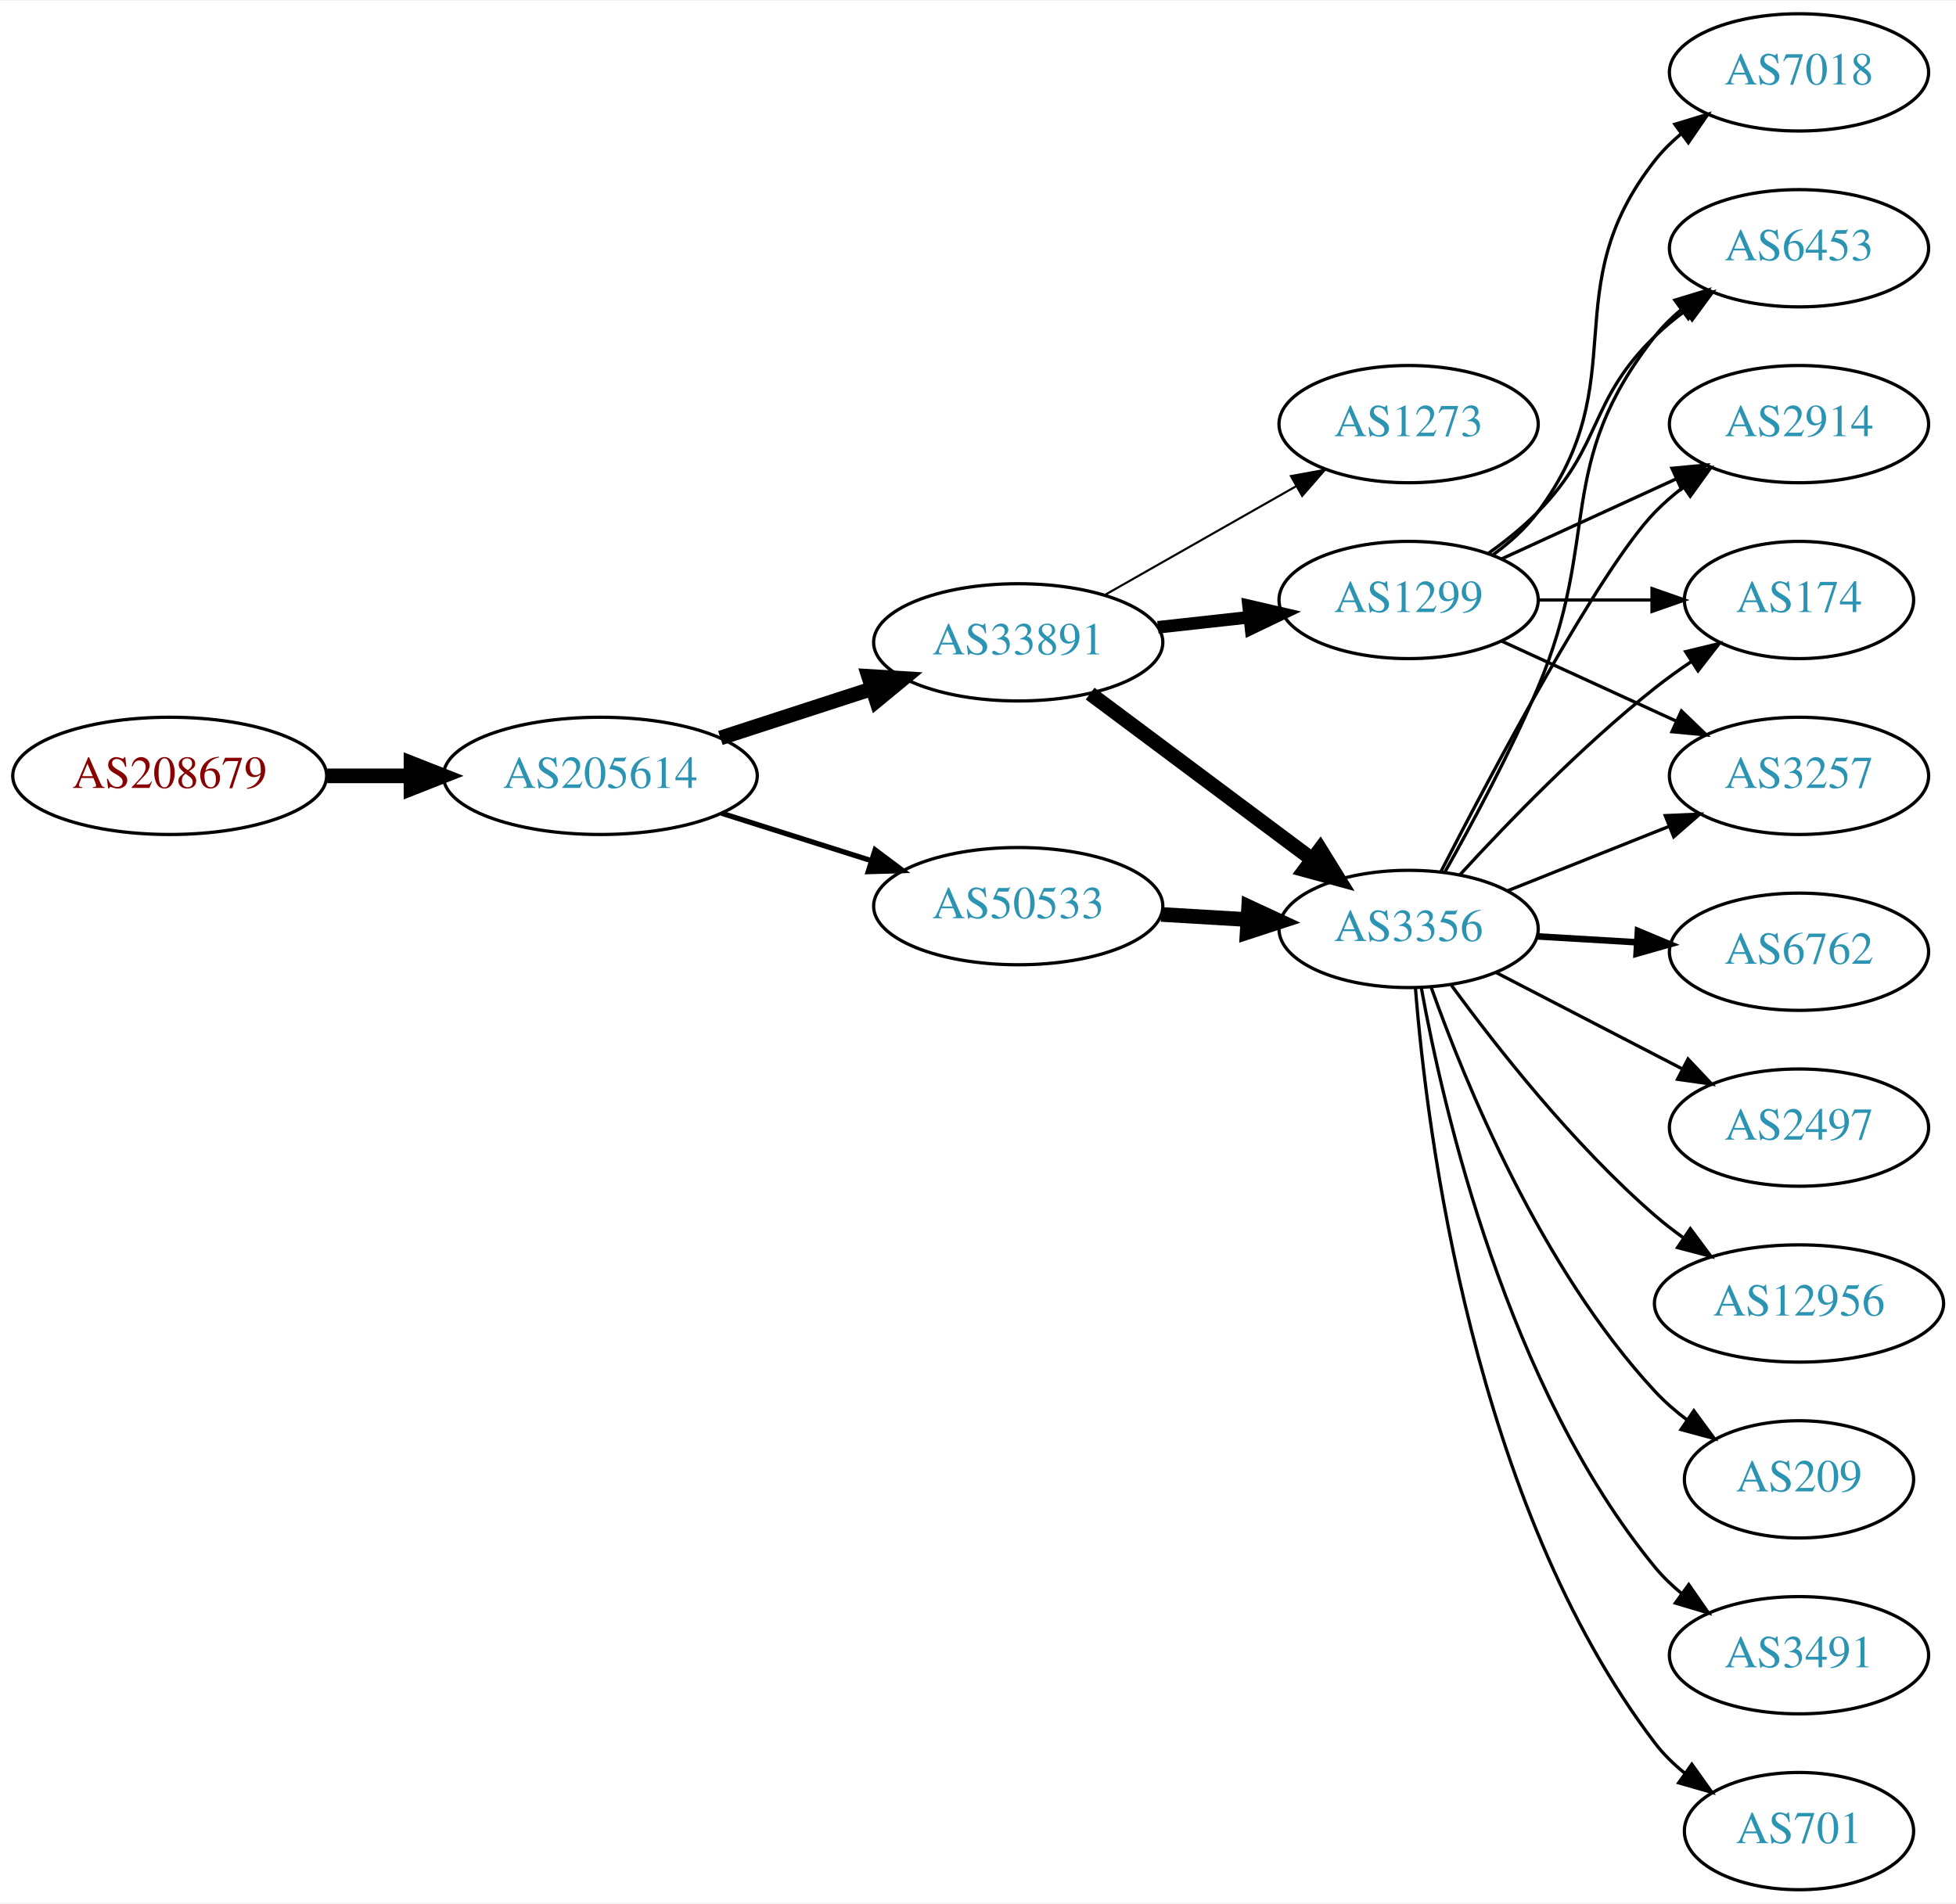
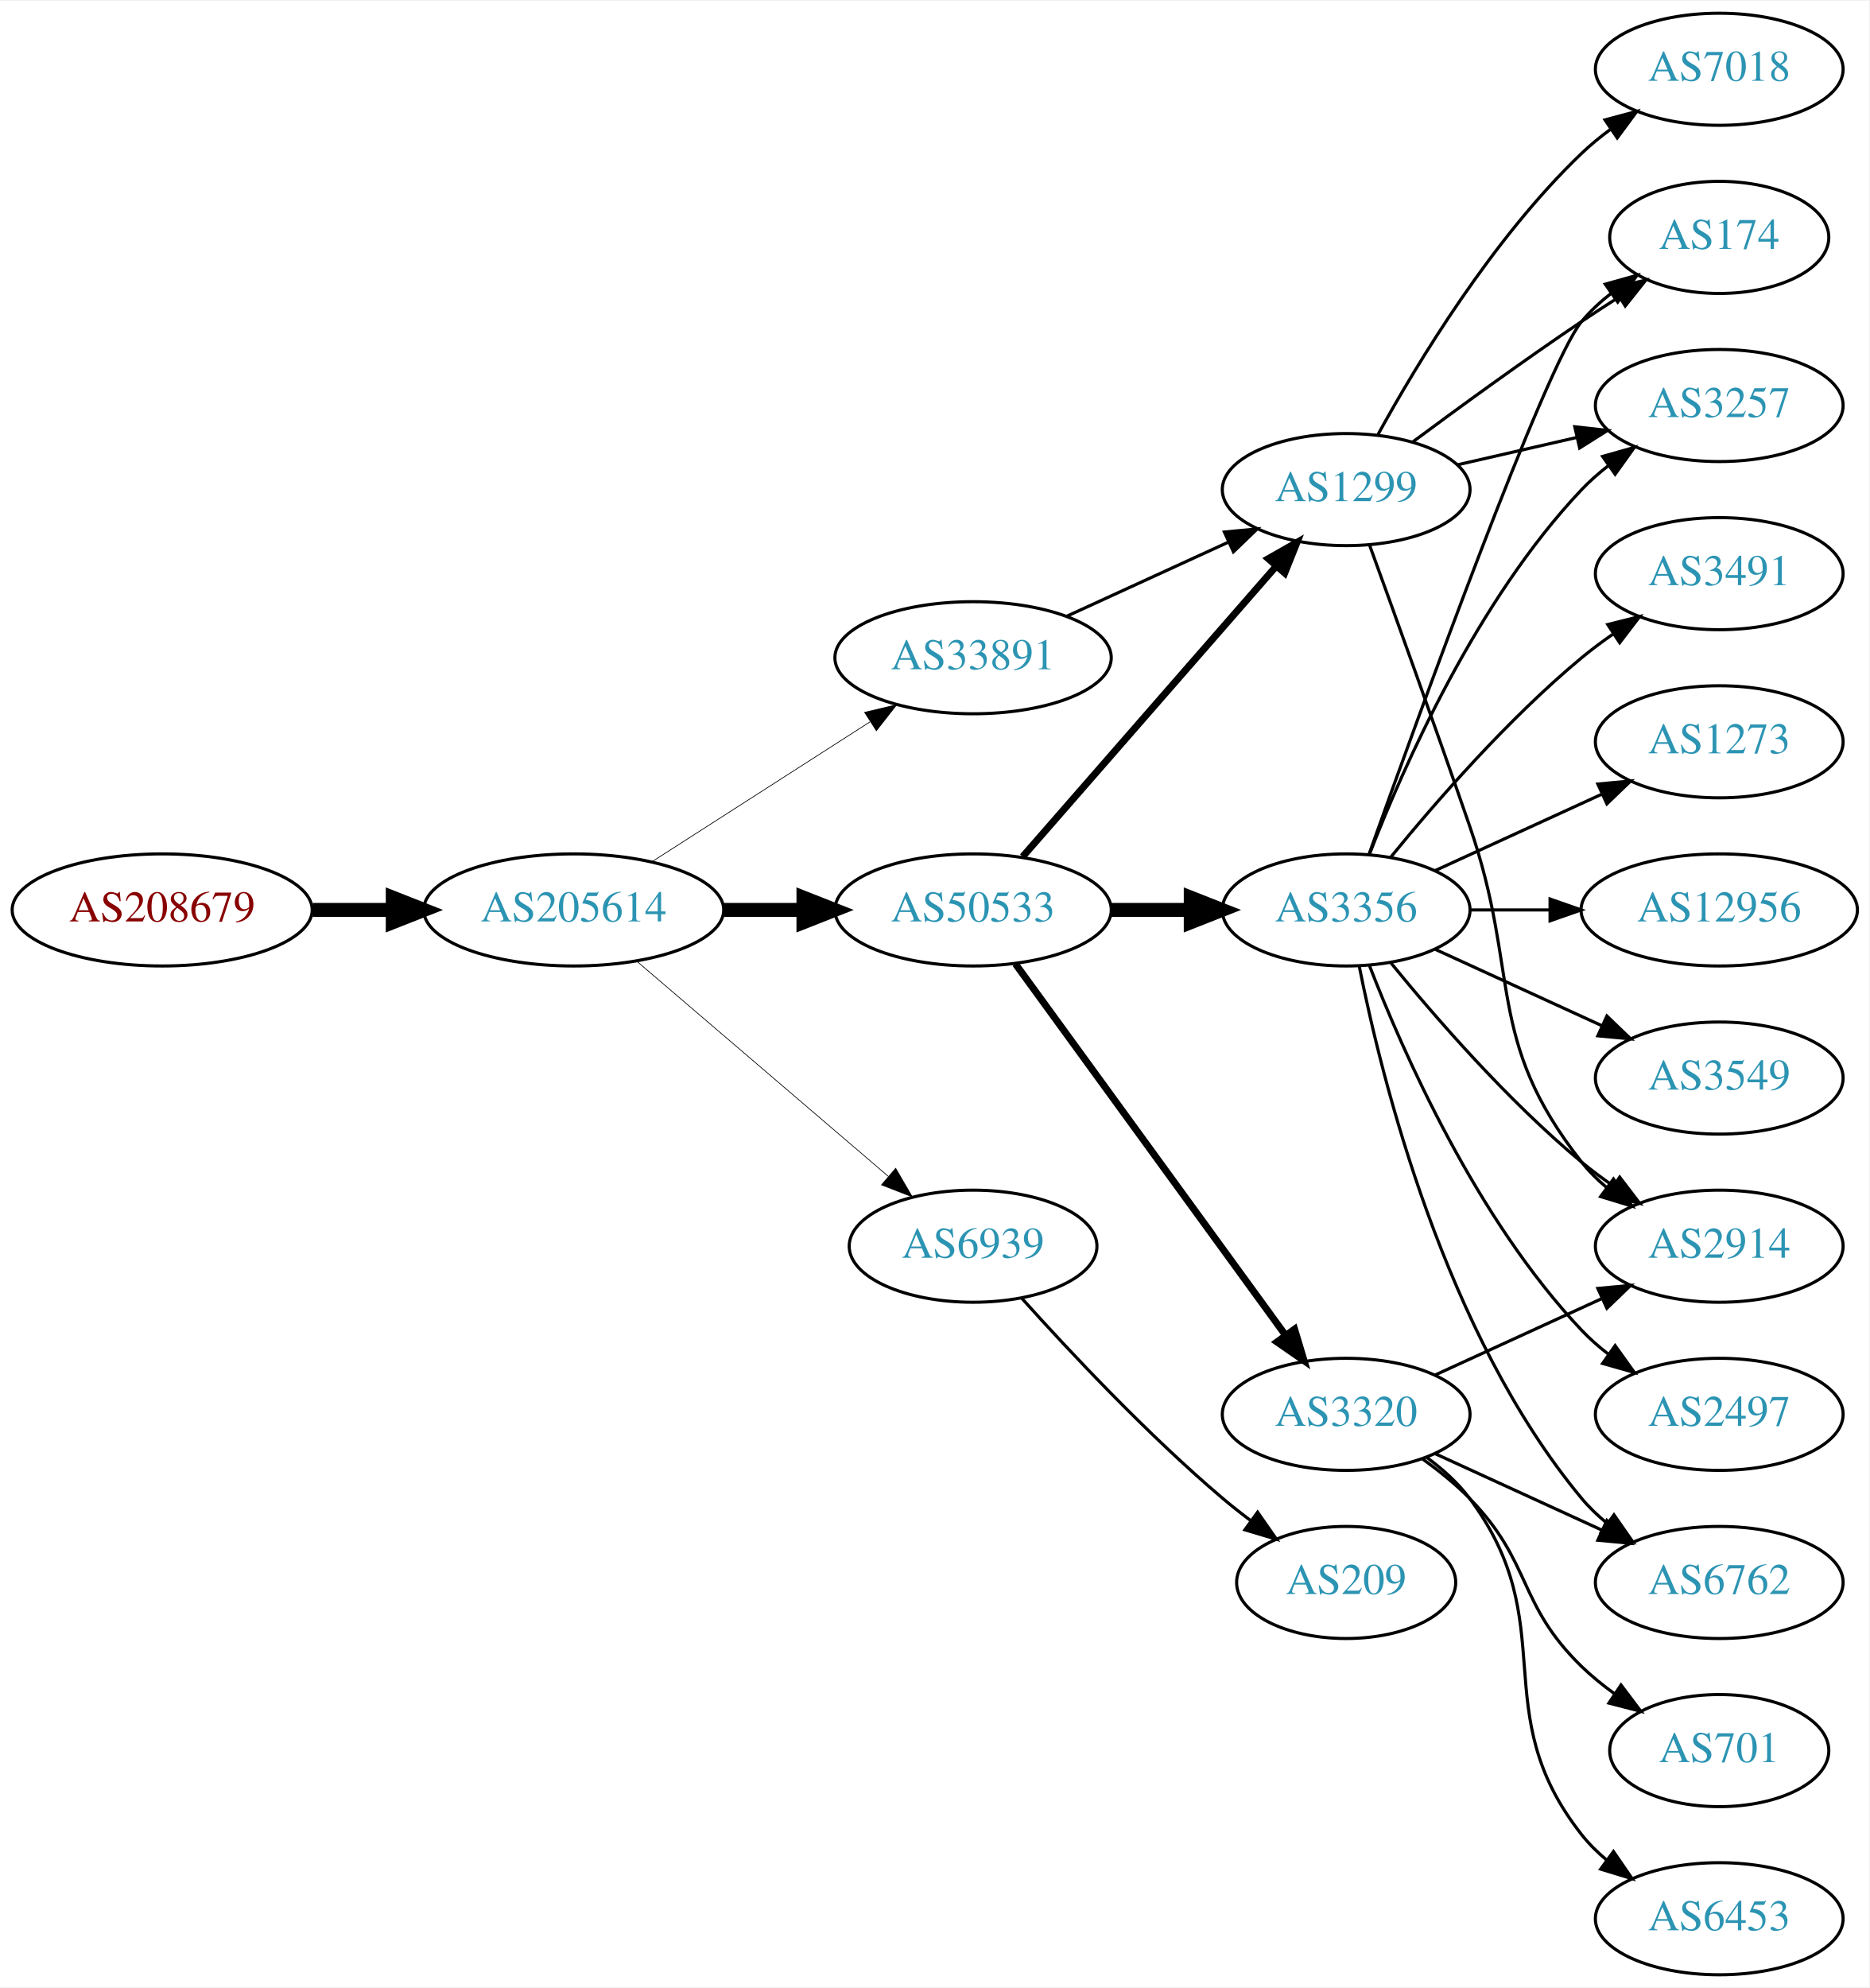
- <svg xmlns="http://www.w3.org/2000/svg" xmlns:xlink="http://www.w3.org/1999/xlink" width="600pt" height="584pt" viewBox="0.00 0.00 600.46 584.00">
-   <g id="graph0" class="graph" transform="scale(1 1) rotate(0) translate(4 580)">
-     <polygon fill="white" stroke="none" points="-4,4 -4,-580 596.46,-580 596.46,4 -4,4" />
+ <svg xmlns="http://www.w3.org/2000/svg" xmlns:xlink="http://www.w3.org/1999/xlink" width="600pt" height="638pt" viewBox="0.00 0.00 600.46 638.00">
+   <g id="graph0" class="graph" transform="scale(1 1) rotate(0) translate(4 634)">
+     <polygon fill="white" stroke="none" points="-4,4 -4,-634 596.46,-634 596.46,4 -4,4" />
    <g id="node1" class="node">
      <g id="a_node1">
        <a xlink:href="/asn/208679" xlink:title="AS208679 ~ ML11 systems &amp; services GmbH [AT]">
          <ellipse fill="#ffffff" stroke="black" cx="48.096" cy="-342" rx="48.192" ry="18" />
          <text text-anchor="middle" x="48.096" y="-338.3" font-family="Times,serif" font-size="14.00" fill="#880000">AS208679</text>
        </a>
      </g>
    </g>
    <g id="node2" class="node">
      <g id="a_node2">
        <a xlink:href="/asn/205614" xlink:title="AS205614 ~ Medialine EuroTrade AG [DE]">
          <ellipse fill="#ffffff" stroke="black" cx="180.287" cy="-342" rx="48.192" ry="18" />
          <text text-anchor="middle" x="180.287" y="-338.3" font-family="Times,serif" font-size="14.00" fill="#2c94b3">AS205614</text>
        </a>
      </g>
    </g>
    <g id="edge1" class="edge">
      <path fill="none" stroke="black" stroke-width="4.5" d="M96.466,-342C104.736,-342 113.42,-342 121.924,-342" />
      <polygon fill="black" stroke="black" stroke-width="4.5" points="122.17,-345.938 132.17,-342 122.17,-338.063 122.17,-345.938" />
    </g>
    <g id="node3" class="node">
      <g id="a_node3">
-         <a xlink:href="/asn/33891" xlink:title="AS33891 ~ CORE-BACKBONE GMBH GLOBAL NETWORK [DE]">
-           <ellipse fill="#ffffff" stroke="black" cx="308.579" cy="-383" rx="44.393" ry="18" />
-           <text text-anchor="middle" x="308.579" y="-379.3" font-family="Times,serif" font-size="14.00" fill="#2c94b3">AS33891</text>
+         <a xlink:href="/asn/50533" xlink:title="AS50533 ~ ITENOS GmbH [DE]">
+           <ellipse fill="#ffffff" stroke="black" cx="308.579" cy="-342" rx="44.393" ry="18" />
+           <text text-anchor="middle" x="308.579" y="-338.3" font-family="Times,serif" font-size="14.00" fill="#2c94b3">AS50533</text>
        </a>
      </g>
    </g>
    <g id="edge2" class="edge">
-       <path fill="none" stroke="black" stroke-width="4.5" d="M217.14,-353.639C231.616,-358.339 248.463,-363.808 263.665,-368.744" />
-       <polygon fill="black" stroke="black" stroke-width="4.5" points="262.649,-372.554 273.377,-371.896 265.081,-365.063 262.649,-372.554" />
+       <path fill="none" stroke="black" stroke-width="4.5" d="M228.673,-342C236.933,-342 245.578,-342 253.99,-342" />
+       <polygon fill="black" stroke="black" stroke-width="4.5" points="254.096,-345.938 264.096,-342 254.096,-338.063 254.096,-345.938" />
    </g>
    <g id="node4" class="node">
      <g id="a_node4">
-         <a xlink:href="/asn/50533" xlink:title="AS50533 ~ ITENOS GmbH [DE]">
-           <ellipse fill="#ffffff" stroke="black" cx="308.579" cy="-302" rx="44.393" ry="18" />
-           <text text-anchor="middle" x="308.579" y="-298.3" font-family="Times,serif" font-size="14.00" fill="#2c94b3">AS50533</text>
+         <a xlink:href="/asn/6939" xlink:title="AS6939 ~ Hurricane Electric LLC [US]">
+           <ellipse fill="#ffffff" stroke="black" cx="308.579" cy="-234" rx="39.794" ry="18" />
+           <text text-anchor="middle" x="308.579" y="-230.3" font-family="Times,serif" font-size="14.00" fill="#2c94b3">AS6939</text>
        </a>
      </g>
    </g>
    <g id="edge3" class="edge">
-       <path fill="none" stroke="black" stroke-width="1.607" d="M217.477,-330.538C231.827,-325.993 248.464,-320.723 263.506,-315.959" />
-       <polygon fill="black" stroke="black" stroke-width="1.607" points="264.645,-319.27 273.121,-312.914 262.531,-312.597 264.645,-319.27" />
+       <path fill="none" stroke="black" stroke-width="0.225" d="M200.468,-325.597C222.043,-307.148 257.21,-277.074 281.323,-256.453" />
+       <polygon fill="black" stroke="black" stroke-width="0.225" points="283.716,-259.012 289.042,-249.852 279.167,-253.692 283.716,-259.012" />
    </g>
    <g id="node5" class="node">
      <g id="a_node5">
-         <a xlink:href="/asn/1299" xlink:title="AS1299 ~ Telia Carrier [EU]">
-           <ellipse fill="#ffffff" stroke="black" cx="428.422" cy="-396" rx="39.794" ry="18" />
-           <text text-anchor="middle" x="428.422" y="-392.3" font-family="Times,serif" font-size="14.00" fill="#2c94b3">AS1299</text>
+         <a xlink:href="/asn/33891" xlink:title="AS33891 ~ CORE-BACKBONE GMBH GLOBAL NETWORK [DE]">
+           <ellipse fill="#ffffff" stroke="black" cx="308.579" cy="-423" rx="44.393" ry="18" />
+           <text text-anchor="middle" x="308.579" y="-419.3" font-family="Times,serif" font-size="14.00" fill="#2c94b3">AS33891</text>
        </a>
      </g>
    </g>
    <g id="edge4" class="edge">
-       <path fill="none" stroke="black" stroke-width="3.857" d="M351.458,-387.62C360.494,-388.617 370.116,-389.678 379.367,-390.699" />
-       <polygon fill="black" stroke="black" stroke-width="3.857" points="379.28,-394.21 389.604,-391.828 380.048,-387.253 379.28,-394.21" />
+       <path fill="none" stroke="black" stroke-width="0.225" d="M205.339,-357.426C225.216,-370.174 253.612,-388.387 275.437,-402.385" />
+       <polygon fill="black" stroke="black" stroke-width="0.225" points="273.737,-405.453 284.044,-407.905 277.516,-399.561 273.737,-405.453" />
    </g>
    <g id="node6" class="node">
      <g id="a_node6">
-         <a xlink:href="/asn/1273" xlink:title="AS1273 ~ Vodafone Group PLC [EU]">
-           <ellipse fill="#ffffff" stroke="black" cx="428.422" cy="-450" rx="39.794" ry="18" />
-           <text text-anchor="middle" x="428.422" y="-446.3" font-family="Times,serif" font-size="14.00" fill="#2c94b3">AS1273</text>
+         <a xlink:href="/asn/3356" xlink:title="AS3356 ~ Level 3 Parent, LLC [US]">
+           <ellipse fill="#ffffff" stroke="black" cx="428.422" cy="-342" rx="39.794" ry="18" />
+           <text text-anchor="middle" x="428.422" y="-338.3" font-family="Times,serif" font-size="14.00" fill="#2c94b3">AS3356</text>
        </a>
      </g>
    </g>
    <g id="edge5" class="edge">
-       <path fill="none" stroke="black" stroke-width="0.643" d="M335.149,-397.538C352.368,-407.328 375.254,-420.34 393.925,-430.955" />
-       <polygon fill="black" stroke="black" stroke-width="0.643" points="392.286,-434.05 402.709,-435.95 395.746,-427.964 392.286,-434.05" />
+       <path fill="none" stroke="black" stroke-width="4.5" d="M352.79,-342C361.103,-342 369.865,-342 378.348,-342" />
+       <polygon fill="black" stroke="black" stroke-width="4.5" points="378.506,-345.938 388.506,-342 378.506,-338.063 378.506,-345.938" />
    </g>
    <g id="node7" class="node">
      <g id="a_node7">
-         <a xlink:href="/asn/3356" xlink:title="AS3356 ~ Level 3 Parent, LLC [US]">
-           <ellipse fill="#ffffff" stroke="black" cx="428.422" cy="-295" rx="39.794" ry="18" />
-           <text text-anchor="middle" x="428.422" y="-291.3" font-family="Times,serif" font-size="14.00" fill="#2c94b3">AS3356</text>
+         <a xlink:href="/asn/3320" xlink:title="AS3320 ~ DTAG [DE]">
+           <ellipse fill="#ffffff" stroke="black" cx="428.422" cy="-180" rx="39.794" ry="18" />
+           <text text-anchor="middle" x="428.422" y="-176.3" font-family="Times,serif" font-size="14.00" fill="#2c94b3">AS3320</text>
        </a>
      </g>
    </g>
    <g id="edge6" class="edge">
-       <path fill="none" stroke="black" stroke-width="4.5" d="M330.647,-367.267C349.615,-353.102 377.661,-332.159 398.683,-316.46" />
-       <polygon fill="black" stroke="black" stroke-width="4.5" points="401.274,-319.44 406.931,-310.302 396.562,-313.13 401.274,-319.44" />
-     </g>
-     <g id="edge22" class="edge">
-       <path fill="none" stroke="black" stroke-width="4.5" d="M352.456,-299.453C361.065,-298.942 370.168,-298.401 378.951,-297.879" />
-       <polygon fill="black" stroke="black" stroke-width="4.5" points="379.317,-301.802 389.066,-297.278 378.85,-293.941 379.317,-301.802" />
+       <path fill="none" stroke="black" stroke-width="2.25" d="M322.19,-324.663C343.011,-296.04 384.673,-238.767 408.862,-205.514" />
+       <polygon fill="black" stroke="black" stroke-width="2.25" points="411.849,-207.358 414.901,-197.212 406.188,-203.24 411.849,-207.358" />
    </g>
    <g id="node8" class="node">
      <g id="a_node8">
-         <a xlink:href="/asn/3257" xlink:title="AS3257 ~ GTT [DE]">
-           <ellipse fill="#ffffff" stroke="black" cx="548.264" cy="-342" rx="39.794" ry="18" />
-           <text text-anchor="middle" x="548.264" y="-338.3" font-family="Times,serif" font-size="14.00" fill="#2c94b3">AS3257</text>
+         <a xlink:href="/asn/1299" xlink:title="AS1299 ~ Telia Carrier [EU]">
+           <ellipse fill="#ffffff" stroke="black" cx="428.422" cy="-477" rx="39.794" ry="18" />
+           <text text-anchor="middle" x="428.422" y="-473.3" font-family="Times,serif" font-size="14.00" fill="#2c94b3">AS1299</text>
        </a>
      </g>
    </g>
    <g id="edge7" class="edge">
-       <path fill="none" stroke="black" d="M457.05,-383.339C473.007,-376.027 493.278,-366.739 510.561,-358.819" />
-       <polygon fill="black" stroke="black" points="512.175,-361.929 519.808,-354.581 509.259,-355.565 512.175,-361.929" />
+       <path fill="none" stroke="black" stroke-width="2.25" d="M324.504,-359.098C345.046,-382.631 382.165,-425.155 405.762,-452.187" />
+       <polygon fill="black" stroke="black" stroke-width="2.25" points="403.405,-454.809 412.618,-460.041 408.679,-450.206 403.405,-454.809" />
+     </g>
+     <g id="node18" class="node">
+       <g id="a_node18">
+         <a xlink:href="/asn/209" xlink:title="AS209 ~ CenturyLink Communications, LLC [US]">
+           <ellipse fill="#ffffff" stroke="black" cx="428.422" cy="-126" rx="35.194" ry="18" />
+           <text text-anchor="middle" x="428.422" y="-122.3" font-family="Times,serif" font-size="14.00" fill="#2c94b3">AS209</text>
+         </a>
+       </g>
+     </g>
+     <g id="edge17" class="edge">
+       <path fill="none" stroke="black" d="M324.225,-217.275C339.526,-200.235 364.623,-173.477 388.775,-153 391.627,-150.582 394.692,-148.167 397.804,-145.831" />
+       <polygon fill="black" stroke="black" points="399.977,-148.578 406.032,-139.884 395.877,-142.905 399.977,-148.578" />
+     </g>
+     <g id="edge26" class="edge">
+       <path fill="none" stroke="black" d="M338.709,-436.348C354.32,-443.502 373.717,-452.391 390.39,-460.03" />
+       <polygon fill="black" stroke="black" points="389.293,-463.378 399.842,-464.362 392.209,-457.014 389.293,-463.378" />
    </g>
    <g id="node9" class="node">
      <g id="a_node9">
-         <a xlink:href="/asn/7018" xlink:title="AS7018 ~ AT&amp;T Services, Inc. [US]">
-           <ellipse fill="#ffffff" stroke="black" cx="548.264" cy="-558" rx="39.794" ry="18" />
-           <text text-anchor="middle" x="548.264" y="-554.3" font-family="Times,serif" font-size="14.00" fill="#2c94b3">AS7018</text>
+         <a xlink:href="/asn/3257" xlink:title="AS3257 ~ GTT [DE]">
+           <ellipse fill="#ffffff" stroke="black" cx="548.264" cy="-504" rx="39.794" ry="18" />
+           <text text-anchor="middle" x="548.264" y="-500.3" font-family="Times,serif" font-size="14.00" fill="#2c94b3">AS3257</text>
        </a>
      </g>
    </g>
    <g id="edge8" class="edge">
-       <path fill="none" stroke="black" d="M454.352,-409.882C459.428,-413.611 464.346,-418.016 468.068,-423 498.339,-463.542 472.769,-491.246 504.068,-531 506.393,-533.953 509.137,-536.67 512.096,-539.147" />
-       <polygon fill="black" stroke="black" points="510.155,-542.064 520.293,-545.145 514.289,-536.415 510.155,-542.064" />
+       <path fill="none" stroke="black" d="M435.945,-359.994C446.695,-387.728 470.352,-441.429 504.068,-477 506.654,-479.728 509.571,-482.294 512.64,-484.677" />
+       <polygon fill="black" stroke="black" points="510.794,-487.658 520.988,-490.543 514.818,-481.93 510.794,-487.658" />
    </g>
    <g id="node10" class="node">
      <g id="a_node10">
-         <a xlink:href="/asn/6453" xlink:title="AS6453 ~ TATA COMMUNICATIONS (AMERICA) INC [US]">
-           <ellipse fill="#ffffff" stroke="black" cx="548.264" cy="-504" rx="39.794" ry="18" />
-           <text text-anchor="middle" x="548.264" y="-500.3" font-family="Times,serif" font-size="14.00" fill="#2c94b3">AS6453</text>
+         <a xlink:href="/asn/2497" xlink:title="AS2497 ~ Internet Initiative Japan Inc. [JP]">
+           <ellipse fill="#ffffff" stroke="black" cx="548.264" cy="-180" rx="39.794" ry="18" />
+           <text text-anchor="middle" x="548.264" y="-176.3" font-family="Times,serif" font-size="14.00" fill="#2c94b3">AS2497</text>
        </a>
      </g>
    </g>
    <g id="edge9" class="edge">
-       <path fill="none" stroke="black" d="M453.016,-410.389C458.272,-414.148 463.603,-418.437 468.068,-423 488.24,-443.617 483.375,-456.906 504.068,-477 506.913,-479.763 510.087,-482.386 513.387,-484.834" />
-       <polygon fill="black" stroke="black" points="511.504,-487.786 521.735,-490.538 515.453,-482.006 511.504,-487.786" />
+       <path fill="none" stroke="black" d="M435.945,-324.006C446.695,-296.272 470.352,-242.571 504.068,-207 506.654,-204.272 509.571,-201.706 512.64,-199.323" />
+       <polygon fill="black" stroke="black" points="514.818,-202.07 520.988,-193.457 510.794,-196.342 514.818,-202.07" />
    </g>
    <g id="node11" class="node">
      <g id="a_node11">
-         <a xlink:href="/asn/2914" xlink:title="AS2914 ~ NTT America, Inc. [US]">
+         <a xlink:href="/asn/3491" xlink:title="AS3491 ~ PCCW Global, Inc. [US]">
          <ellipse fill="#ffffff" stroke="black" cx="548.264" cy="-450" rx="39.794" ry="18" />
-           <text text-anchor="middle" x="548.264" y="-446.3" font-family="Times,serif" font-size="14.00" fill="#2c94b3">AS2914</text>
+           <text text-anchor="middle" x="548.264" y="-446.3" font-family="Times,serif" font-size="14.00" fill="#2c94b3">AS3491</text>
        </a>
      </g>
    </g>
    <g id="edge10" class="edge">
-       <path fill="none" stroke="black" d="M457.05,-408.661C473.007,-415.973 493.278,-425.261 510.561,-433.181" />
-       <polygon fill="black" stroke="black" points="509.259,-436.435 519.808,-437.419 512.175,-430.071 509.259,-436.435" />
+       <path fill="none" stroke="black" d="M442.841,-359.065C456.955,-376.375 480.37,-403.345 504.068,-423 507.284,-425.668 510.785,-428.27 514.355,-430.741" />
+       <polygon fill="black" stroke="black" points="512.433,-433.666 522.712,-436.236 516.279,-427.817 512.433,-433.666" />
    </g>
    <g id="node12" class="node">
      <g id="a_node12">
-         <a xlink:href="/asn/174" xlink:title="AS174 ~ Cogent Communications [US]">
-           <ellipse fill="#ffffff" stroke="black" cx="548.264" cy="-396" rx="35.194" ry="18" />
-           <text text-anchor="middle" x="548.264" y="-392.3" font-family="Times,serif" font-size="14.00" fill="#2c94b3">AS174</text>
+         <a xlink:href="/asn/6762" xlink:title="AS6762 ~ TELECOM ITALIA SPARKLE S.p.A. [IT]">
+           <ellipse fill="#ffffff" stroke="black" cx="548.264" cy="-126" rx="39.794" ry="18" />
+           <text text-anchor="middle" x="548.264" y="-122.3" font-family="Times,serif" font-size="14.00" fill="#2c94b3">AS6762</text>
        </a>
      </g>
    </g>
    <g id="edge11" class="edge">
-       <path fill="none" stroke="black" d="M468.334,-396C479.421,-396 491.58,-396 502.963,-396" />
-       <polygon fill="black" stroke="black" points="503.145,-399.5 513.145,-396 503.145,-392.5 503.145,-399.5" />
-     </g>
-     <g id="edge21" class="edge">
-       <path fill="none" stroke="black" d="M458.854,-306.739C473.758,-312.683 492.054,-319.98 508.128,-326.391" />
-       <polygon fill="black" stroke="black" points="507.213,-329.794 517.798,-330.248 509.806,-323.292 507.213,-329.794" />
-     </g>
-     <g id="edge20" class="edge">
-       <path fill="none" stroke="black" d="M439.609,-312.558C447.921,-327.315 459.628,-349.122 468.068,-369 487.842,-415.572 472.769,-437.246 504.068,-477 506.393,-479.953 509.137,-482.67 512.096,-485.147" />
-       <polygon fill="black" stroke="black" points="510.155,-488.064 520.293,-491.145 514.289,-482.415 510.155,-488.064" />
-     </g>
-     <g id="edge15" class="edge">
-       <path fill="none" stroke="black" d="M438.355,-312.638C454.177,-343.446 487.054,-405.456 504.068,-423 506.685,-425.698 509.623,-428.245 512.704,-430.615" />
-       <polygon fill="black" stroke="black" points="510.87,-433.603 521.071,-436.464 514.88,-427.866 510.87,-433.603" />
-     </g>
-     <g id="edge14" class="edge">
-       <path fill="none" stroke="black" d="M444.201,-311.66C458.622,-327.41 481.609,-351.212 504.068,-369 507.595,-371.793 511.426,-374.543 515.301,-377.156" />
-       <polygon fill="black" stroke="black" points="513.456,-380.13 523.754,-382.621 517.257,-374.252 513.456,-380.13" />
+       <path fill="none" stroke="black" d="M432.62,-323.927C439.784,-287.859 460.058,-205.875 504.068,-153 506.473,-150.111 509.269,-147.437 512.262,-144.987" />
+       <polygon fill="black" stroke="black" points="514.451,-147.723 520.505,-139.027 510.35,-142.05 514.451,-147.723" />
    </g>
    <g id="node13" class="node">
      <g id="a_node13">
-         <a xlink:href="/asn/209" xlink:title="AS209 ~ CenturyLink Communications, LLC [US]">
-           <ellipse fill="#ffffff" stroke="black" cx="548.264" cy="-126" rx="35.194" ry="18" />
-           <text text-anchor="middle" x="548.264" y="-122.3" font-family="Times,serif" font-size="14.00" fill="#2c94b3">AS209</text>
+         <a xlink:href="/asn/174" xlink:title="AS174 ~ Cogent Communications [US]">
+           <ellipse fill="#ffffff" stroke="black" cx="548.264" cy="-558" rx="35.194" ry="18" />
+           <text text-anchor="middle" x="548.264" y="-554.3" font-family="Times,serif" font-size="14.00" fill="#2c94b3">AS174</text>
        </a>
      </g>
    </g>
    <g id="edge12" class="edge">
-       <path fill="none" stroke="black" d="M435.374,-277.006C445.644,-248.107 469.019,-190.768 504.068,-153 506.978,-149.864 510.331,-146.949 513.855,-144.284" />
-       <polygon fill="black" stroke="black" points="515.986,-147.067 522.262,-138.531 512.032,-141.29 515.986,-147.067" />
+       <path fill="none" stroke="black" d="M435.752,-359.86C451.592,-404.267 492.501,-517.103 504.068,-531 506.805,-534.288 510.05,-537.298 513.513,-540.017" />
+       <polygon fill="black" stroke="black" points="511.648,-542.983 521.854,-545.827 515.65,-537.239 511.648,-542.983" />
    </g>
    <g id="node14" class="node">
      <g id="a_node14">
-         <a xlink:href="/asn/3491" xlink:title="AS3491 ~ PCCW Global, Inc. [US]">
-           <ellipse fill="#ffffff" stroke="black" cx="548.264" cy="-72" rx="39.794" ry="18" />
-           <text text-anchor="middle" x="548.264" y="-68.3" font-family="Times,serif" font-size="14.00" fill="#2c94b3">AS3491</text>
+         <a xlink:href="/asn/2914" xlink:title="AS2914 ~ NTT America, Inc. [US]">
+           <ellipse fill="#ffffff" stroke="black" cx="548.264" cy="-234" rx="39.794" ry="18" />
+           <text text-anchor="middle" x="548.264" y="-230.3" font-family="Times,serif" font-size="14.00" fill="#2c94b3">AS2914</text>
        </a>
      </g>
    </g>
    <g id="edge13" class="edge">
-       <path fill="none" stroke="black" d="M432.332,-276.832C439.068,-239.735 458.749,-154.132 504.068,-99 506.455,-96.097 509.24,-93.413 512.225,-90.956" />
-       <polygon fill="black" stroke="black" points="514.415,-93.691 520.457,-84.988 510.307,-88.024 514.415,-93.691" />
+       <path fill="none" stroke="black" d="M442.841,-324.935C456.955,-307.625 480.37,-280.655 504.068,-261 507.284,-258.332 510.785,-255.73 514.355,-253.259" />
+       <polygon fill="black" stroke="black" points="516.279,-256.183 522.712,-247.764 512.433,-250.334 516.279,-256.183" />
    </g>
    <g id="node15" class="node">
      <g id="a_node15">
-         <a xlink:href="/asn/701" xlink:title="AS701 ~ UUNET [US]">
-           <ellipse fill="#ffffff" stroke="black" cx="548.264" cy="-18" rx="35.194" ry="18" />
-           <text text-anchor="middle" x="548.264" y="-14.3" font-family="Times,serif" font-size="14.00" fill="#2c94b3">AS701</text>
-         </a>
-       </g>
-     </g>
-     <g id="edge16" class="edge">
-       <path fill="none" stroke="black" d="M430.503,-277.02C433.984,-233.046 448.198,-118.317 504.068,-45 506.661,-41.597 509.817,-38.516 513.229,-35.757" />
-       <polygon fill="black" stroke="black" points="515.368,-38.532 521.516,-29.903 511.329,-32.815 515.368,-38.532" />
+         <a xlink:href="/asn/1273" xlink:title="AS1273 ~ Vodafone Group PLC [EU]">
+           <ellipse fill="#ffffff" stroke="black" cx="548.264" cy="-396" rx="39.794" ry="18" />
+           <text text-anchor="middle" x="548.264" y="-392.3" font-family="Times,serif" font-size="14.00" fill="#2c94b3">AS1273</text>
+         </a>
+       </g>
+     </g>
+     <g id="edge14" class="edge">
+       <path fill="none" stroke="black" d="M457.05,-354.661C473.007,-361.973 493.278,-371.261 510.561,-379.181" />
+       <polygon fill="black" stroke="black" points="509.259,-382.435 519.808,-383.419 512.175,-376.071 509.259,-382.435" />
    </g>
    <g id="node16" class="node">
      <g id="a_node16">
-         <a xlink:href="/asn/6762" xlink:title="AS6762 ~ TELECOM ITALIA SPARKLE S.p.A. [IT]">
-           <ellipse fill="#ffffff" stroke="black" cx="548.264" cy="-288" rx="39.794" ry="18" />
-           <text text-anchor="middle" x="548.264" y="-284.3" font-family="Times,serif" font-size="14.00" fill="#2c94b3">AS6762</text>
-         </a>
-       </g>
-     </g>
-     <g id="edge17" class="edge">
-       <path fill="none" stroke="black" stroke-width="2" d="M468.008,-292.708C477.774,-292.128 488.391,-291.497 498.585,-290.892" />
-       <polygon fill="black" stroke="black" stroke-width="2" points="498.817,-294.384 508.591,-290.297 498.401,-287.396 498.817,-294.384" />
+         <a xlink:href="/asn/12956" xlink:title="AS12956 ~ TELXIUS [ES]">
+           <ellipse fill="#ffffff" stroke="black" cx="548.264" cy="-342" rx="44.393" ry="18" />
+           <text text-anchor="middle" x="548.264" y="-338.3" font-family="Times,serif" font-size="14.00" fill="#2c94b3">AS12956</text>
+         </a>
+       </g>
+     </g>
+     <g id="edge15" class="edge">
+       <path fill="none" stroke="black" d="M468.334,-342C476.437,-342 485.112,-342 493.638,-342" />
+       <polygon fill="black" stroke="black" points="493.916,-345.5 503.916,-342 493.916,-338.5 493.916,-345.5" />
    </g>
    <g id="node17" class="node">
      <g id="a_node17">
-         <a xlink:href="/asn/2497" xlink:title="AS2497 ~ Internet Initiative Japan Inc. [JP]">
-           <ellipse fill="#ffffff" stroke="black" cx="548.264" cy="-234" rx="39.794" ry="18" />
-           <text text-anchor="middle" x="548.264" y="-230.3" font-family="Times,serif" font-size="14.00" fill="#2c94b3">AS2497</text>
+         <a xlink:href="/asn/3549" xlink:title="AS3549 ~ Level 3 Parent, LLC [US]">
+           <ellipse fill="#ffffff" stroke="black" cx="548.264" cy="-288" rx="39.794" ry="18" />
+           <text text-anchor="middle" x="548.264" y="-284.3" font-family="Times,serif" font-size="14.00" fill="#2c94b3">AS3549</text>
+         </a>
+       </g>
+     </g>
+     <g id="edge16" class="edge">
+       <path fill="none" stroke="black" d="M457.05,-329.339C473.007,-322.027 493.278,-312.739 510.561,-304.819" />
+       <polygon fill="black" stroke="black" points="512.175,-307.929 519.808,-300.581 509.259,-301.565 512.175,-307.929" />
+     </g>
+     <g id="edge20" class="edge">
+       <path fill="none" stroke="black" d="M457.05,-167.339C473.007,-160.027 493.278,-150.739 510.561,-142.819" />
+       <polygon fill="black" stroke="black" points="512.175,-145.929 519.808,-138.581 509.259,-139.565 512.175,-145.929" />
+     </g>
+     <g id="edge19" class="edge">
+       <path fill="none" stroke="black" d="M457.05,-192.661C473.007,-199.973 493.278,-209.261 510.561,-217.181" />
+       <polygon fill="black" stroke="black" points="509.259,-220.435 519.808,-221.419 512.175,-214.071 509.259,-220.435" />
+     </g>
+     <g id="node19" class="node">
+       <g id="a_node19">
+         <a xlink:href="/asn/701" xlink:title="AS701 ~ UUNET [US]">
+           <ellipse fill="#ffffff" stroke="black" cx="548.264" cy="-72" rx="35.194" ry="18" />
+           <text text-anchor="middle" x="548.264" y="-68.3" font-family="Times,serif" font-size="14.00" fill="#2c94b3">AS701</text>
        </a>
      </g>
    </g>
    <g id="edge18" class="edge">
-       <path fill="none" stroke="black" d="M455.283,-281.613C472.091,-272.913 494.206,-261.465 512.539,-251.975" />
-       <polygon fill="black" stroke="black" points="514.192,-255.061 521.463,-247.355 510.974,-248.844 514.192,-255.061" />
-     </g>
-     <g id="node18" class="node">
-       <g id="a_node18">
-         <a xlink:href="/asn/12956" xlink:title="AS12956 ~ TELXIUS [ES]">
-           <ellipse fill="#ffffff" stroke="black" cx="548.264" cy="-180" rx="44.393" ry="18" />
-           <text text-anchor="middle" x="548.264" y="-176.3" font-family="Times,serif" font-size="14.00" fill="#2c94b3">AS12956</text>
-         </a>
-       </g>
-     </g>
-     <g id="edge19" class="edge">
-       <path fill="none" stroke="black" d="M441.534,-277.743C455.282,-258.929 479.064,-228.622 504.068,-207 506.759,-204.673 509.67,-202.412 512.666,-200.251" />
-       <polygon fill="black" stroke="black" points="514.9,-202.966 521.223,-194.464 510.978,-197.167 514.9,-202.966" />
+       <path fill="none" stroke="black" d="M453.016,-165.611C458.272,-161.852 463.603,-157.563 468.068,-153 488.24,-132.383 483.375,-119.094 504.068,-99 507.296,-95.866 510.947,-92.911 514.725,-90.188" />
+       <polygon fill="black" stroke="black" points="516.704,-93.075 523.085,-84.617 512.822,-87.25 516.704,-93.075" />
+     </g>
+     <g id="node20" class="node">
+       <g id="a_node20">
+         <a xlink:href="/asn/6453" xlink:title="AS6453 ~ TATA COMMUNICATIONS (AMERICA) INC [US]">
+           <ellipse fill="#ffffff" stroke="black" cx="548.264" cy="-18" rx="39.794" ry="18" />
+           <text text-anchor="middle" x="548.264" y="-14.3" font-family="Times,serif" font-size="14.00" fill="#2c94b3">AS6453</text>
+         </a>
+       </g>
+     </g>
+     <g id="edge21" class="edge">
+       <path fill="none" stroke="black" d="M454.352,-166.118C459.428,-162.389 464.346,-157.984 468.068,-153 498.339,-112.458 472.769,-84.754 504.068,-45 506.393,-42.047 509.137,-39.33 512.096,-36.853" />
+       <polygon fill="black" stroke="black" points="514.289,-39.585 520.293,-30.855 510.155,-33.936 514.289,-39.585" />
+     </g>
+     <g id="edge22" class="edge">
+       <path fill="none" stroke="black" d="M464.141,-484.955C476.141,-487.704 489.762,-490.825 502.454,-493.733" />
+       <polygon fill="black" stroke="black" points="501.857,-497.187 512.386,-496.009 503.42,-490.364 501.857,-497.187" />
+     </g>
+     <g id="edge24" class="edge">
+       <path fill="none" stroke="black" d="M449.752,-492.277C464.614,-503.304 485.359,-518.407 504.068,-531 507.885,-533.569 511.935,-536.21 515.966,-538.786" />
+       <polygon fill="black" stroke="black" points="514.335,-541.895 524.66,-544.271 518.07,-535.975 514.335,-541.895" />
+     </g>
+     <g id="edge23" class="edge">
+       <path fill="none" stroke="black" d="M435.97,-459.079C443.755,-437.688 457.077,-400.81 468.068,-369 484.592,-321.178 472.769,-300.754 504.068,-261 506.393,-258.047 509.137,-255.33 512.096,-252.853" />
+       <polygon fill="black" stroke="black" points="514.289,-255.585 520.293,-246.855 510.155,-249.936 514.289,-255.585" />
+     </g>
+     <g id="node21" class="node">
+       <g id="a_node21">
+         <a xlink:href="/asn/7018" xlink:title="AS7018 ~ AT&amp;T Services, Inc. [US]">
+           <ellipse fill="#ffffff" stroke="black" cx="548.264" cy="-612" rx="39.794" ry="18" />
+           <text text-anchor="middle" x="548.264" y="-608.3" font-family="Times,serif" font-size="14.00" fill="#2c94b3">AS7018</text>
+         </a>
+       </g>
+     </g>
+     <g id="edge25" class="edge">
+       <path fill="none" stroke="black" d="M438.663,-494.713C451.208,-517.561 475.385,-557.611 504.068,-585 506.936,-587.739 510.125,-590.347 513.434,-592.785" />
+       <polygon fill="black" stroke="black" points="511.558,-595.742 521.793,-598.477 515.497,-589.956 511.558,-595.742" />
    </g>
  </g>
</svg>
